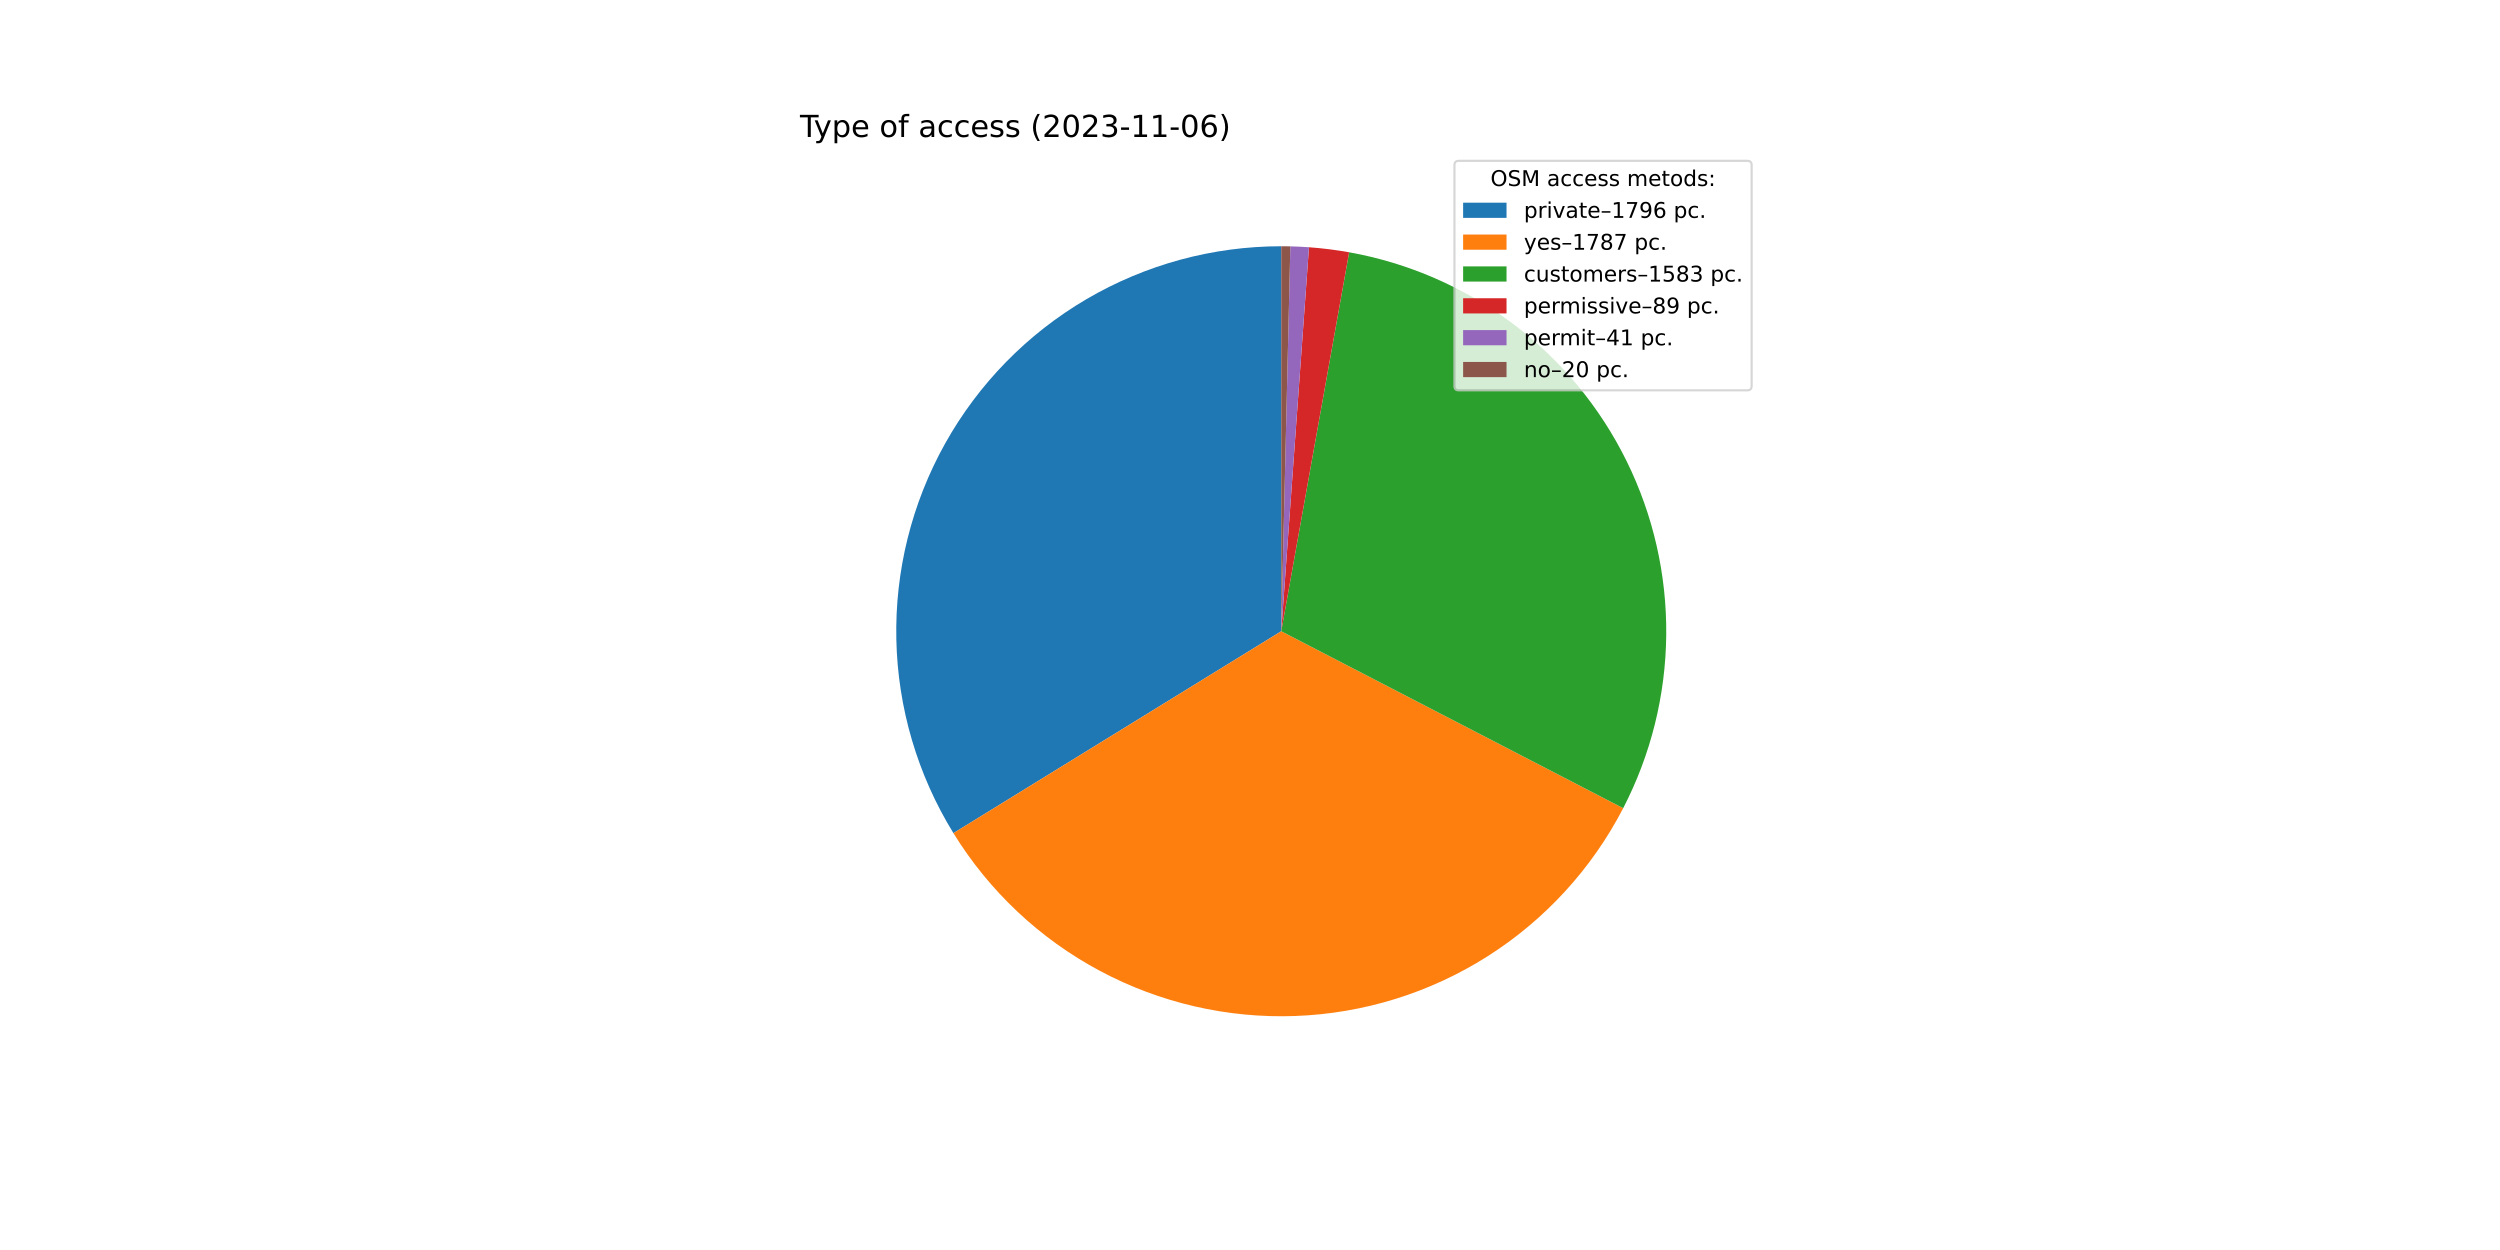
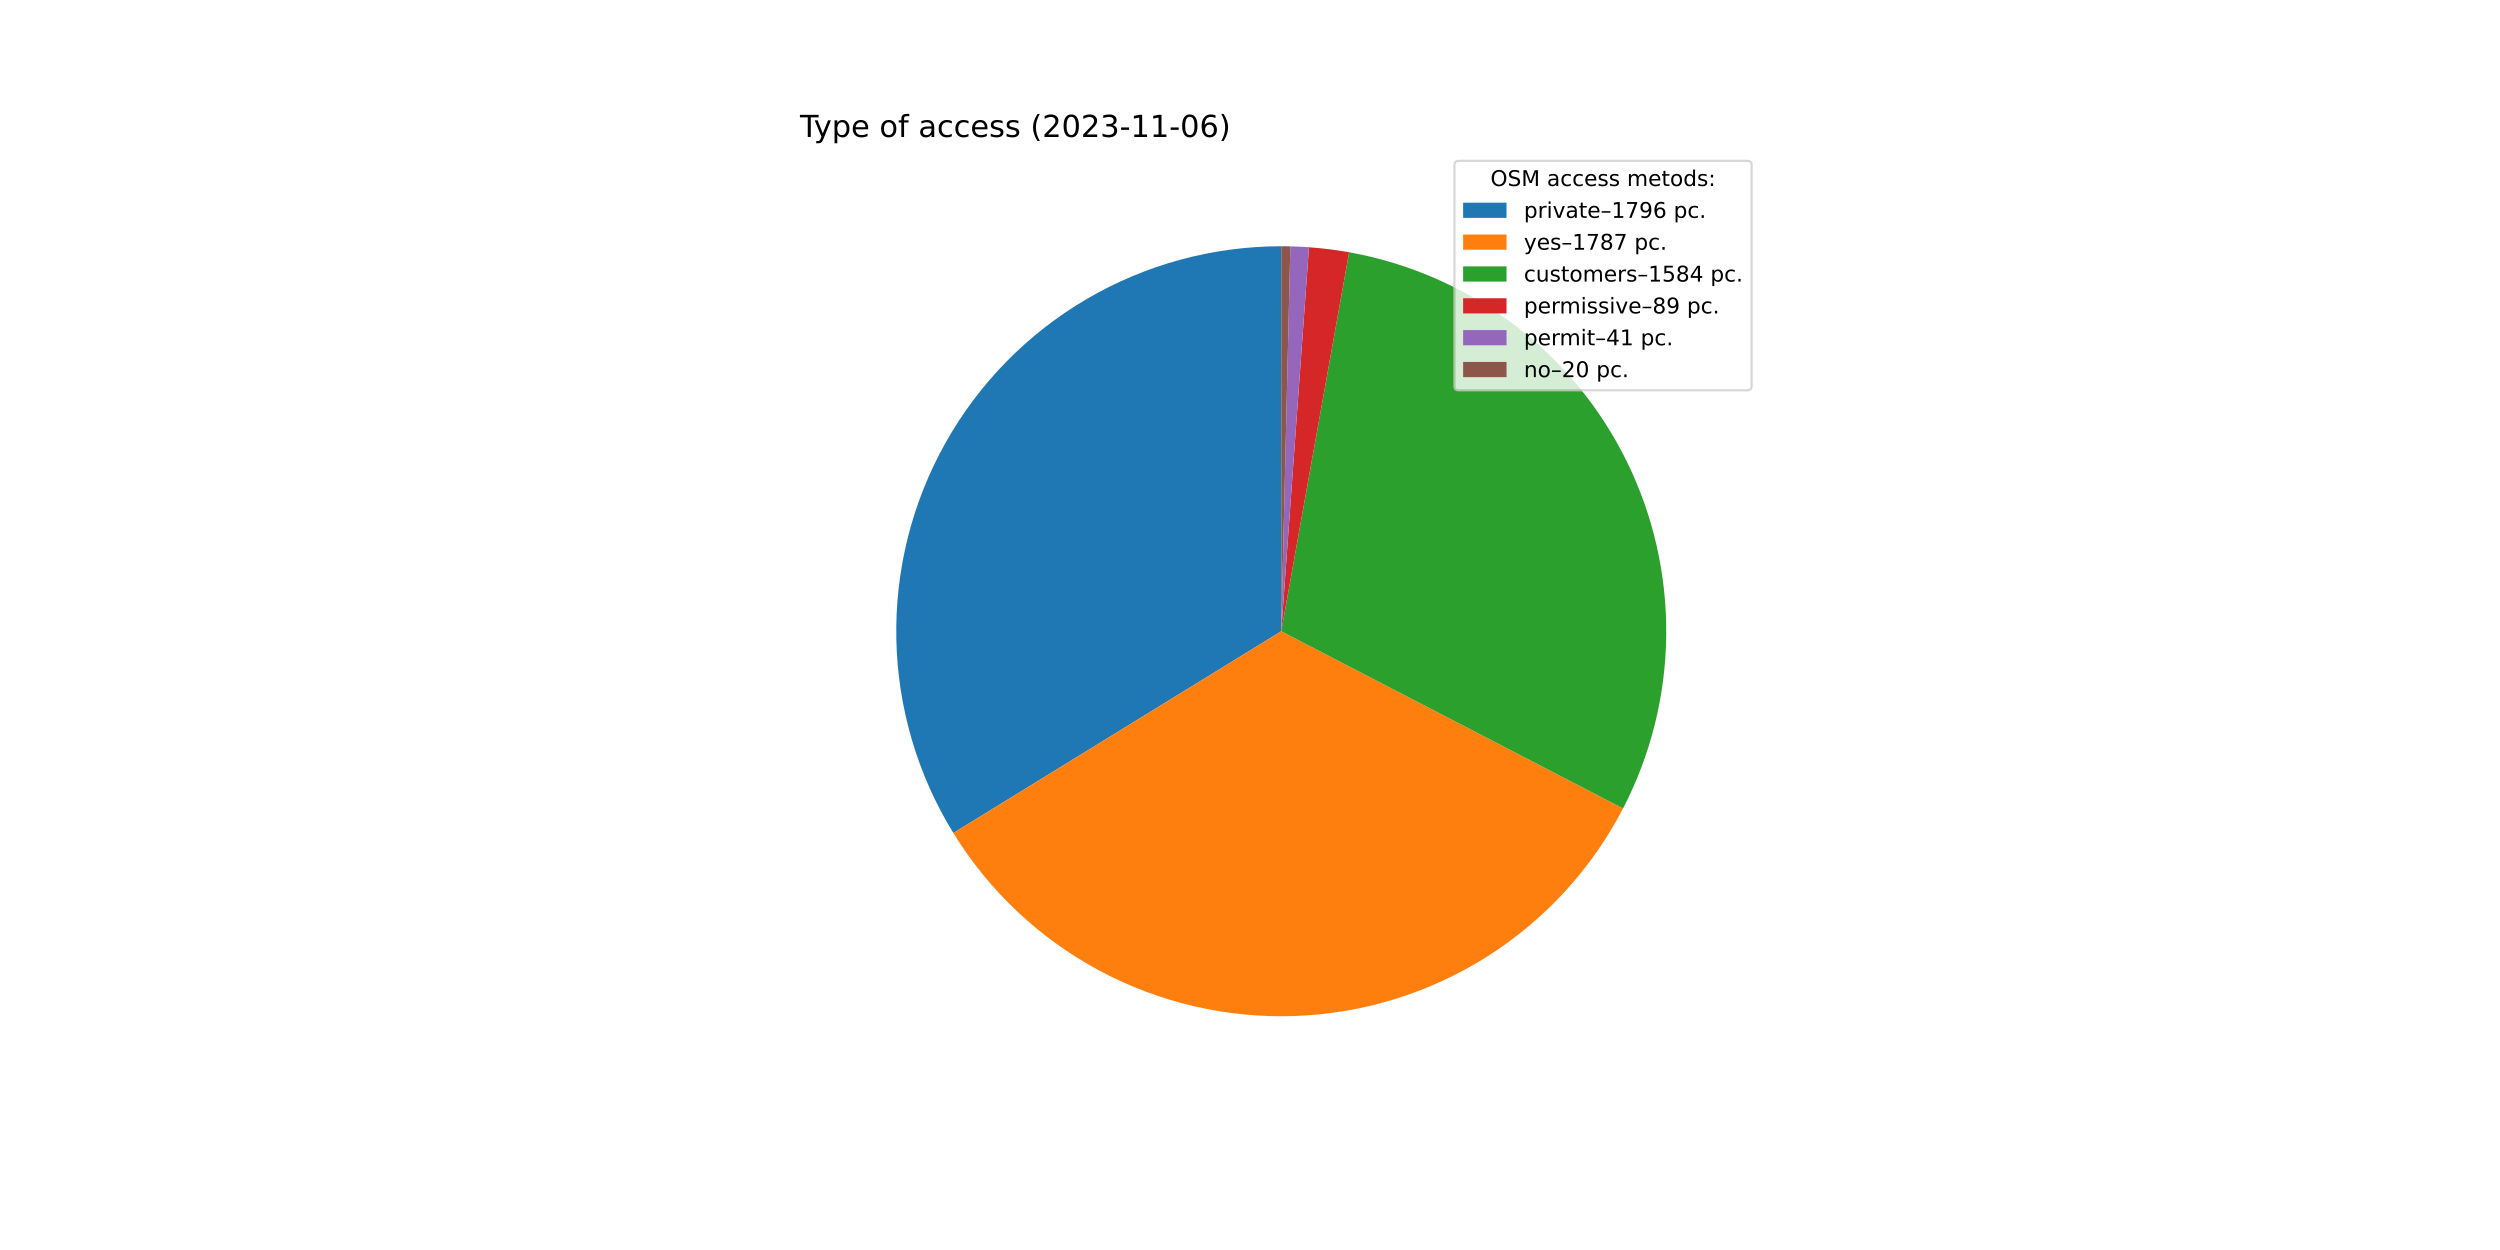
<svg xmlns="http://www.w3.org/2000/svg" xmlns:xlink="http://www.w3.org/1999/xlink" width="1152pt" height="576pt" viewBox="0 0 1152 576" version="1.1">
  <defs>
    <style type="text/css">*{stroke-linejoin: round; stroke-linecap: butt}</style>
  </defs>
  <g id="figure_1">
    <g id="patch_1">
      <path d="M 0 576  L 1152 576  L 1152 0  L 0 0  z " style="fill: #ffffff" />
    </g>
    <g id="axes_1">
      <g id="patch_2">
-         <path d="M 590.4 113.472  C 558.834 113.472 527.833 121.897 500.609 137.873  C 473.384 153.849 450.911 176.806 435.518 204.364  C 420.124 231.922 412.361 263.095 413.032 294.654  C 413.704 326.213 422.786 357.028 439.338 383.906  L 590.4 290.88  L 590.4 113.472  z " style="fill: #1f77b4" />
+         <path d="M 590.4 113.472  C 558.84 113.472 527.845 121.893 500.624 137.864  C 473.403 153.835 450.931 176.783 435.535 204.333  C 420.139 231.883 412.369 263.048 413.031 294.601  C 413.693 326.154 422.763 356.966 439.301 383.846  L 590.4 290.88  L 590.4 113.472  z " style="fill: #1f77b4" />
      </g>
      <g id="patch_3">
-         <path d="M 439.338 383.906  C 455.806 410.648 479.083 432.543 506.782 447.346  C 534.481 462.149 565.619 469.334 597.004 468.165  C 628.388 466.996 658.906 457.514 685.426 440.692  C 711.947 423.87 733.531 400.303 747.964 372.41  L 590.4 290.88  L 439.338 383.906  z " style="fill: #ff7f0e" />
+         <path d="M 439.301 383.846  C 455.755 410.589 479.018 432.491 506.704 447.304  C 534.39 462.118 565.519 469.319 596.898 468.169  C 628.276 467.019 658.795 457.559 685.322 440.758  C 711.849 423.958 733.447 400.412 747.899 372.536  L 590.4 290.88  L 439.301 383.846  z " style="fill: #ff7f0e" />
      </g>
      <g id="patch_4">
-         <path d="M 747.964 372.41  C 760.734 347.732 767.529 320.395 767.8 292.61  C 768.071 264.825 761.81 237.361 749.524 212.438  C 737.238 187.515 719.267 165.824 697.064 149.118  C 674.86 132.412 649.039 121.153 621.688 116.253  L 590.4 290.88  L 747.964 372.41  z " style="fill: #2ca02c" />
+         <path d="M 747.899 372.536  C 760.694 347.856 767.511 320.512 767.799 292.714  C 768.086 264.917 761.836 237.437 749.554 212.499  C 737.272 187.56 719.299 165.854 697.088 149.136  C 674.878 132.419 649.046 121.154 621.682 116.252  L 590.4 290.88  L 747.899 372.536  z " style="fill: #2ca02c" />
      </g>
      <g id="patch_5">
-         <path d="M 621.688 116.253  C 618.627 115.704 615.551 115.236 612.465 114.849  C 609.378 114.463 606.282 114.157 603.18 113.933  L 590.4 290.88  L 621.688 116.253  z " style="fill: #d62728" />
+         <path d="M 621.682 116.252  C 618.621 115.703 615.546 115.236 612.46 114.849  C 609.375 114.462 606.279 114.157 603.177 113.933  L 590.4 290.88  L 621.682 116.252  z " style="fill: #d62728" />
      </g>
      <g id="patch_6">
-         <path d="M 603.18 113.933  C 601.751 113.83 600.32 113.744 598.889 113.675  C 597.458 113.607 596.026 113.555 594.593 113.522  L 590.4 290.88  L 603.18 113.933  z " style="fill: #9467bd" />
+         <path d="M 603.177 113.933  C 601.748 113.83 600.318 113.744 598.887 113.675  C 597.456 113.607 596.025 113.555 594.593 113.522  L 590.4 290.88  L 603.177 113.933  z " style="fill: #9467bd" />
      </g>
      <g id="patch_7">
-         <path d="M 594.593 113.522  C 593.895 113.505 593.196 113.493 592.497 113.484  C 591.798 113.476 591.099 113.472 590.4 113.472  L 590.4 290.88  L 594.593 113.522  z " style="fill: #8c564b" />
+         <path d="M 594.593 113.522  C 593.894 113.505 593.195 113.493 592.496 113.484  C 591.798 113.476 591.099 113.472 590.4 113.472  L 590.4 290.88  L 594.593 113.522  z " style="fill: #8c564b" />
      </g>
      <g id="matplotlib.axis_1" />
      <g id="matplotlib.axis_2" />
      <g id="text_1">
        <g transform="translate(368.64 63.12)scale(0.14 -0.14)">
          <defs>
            <path id="DejaVuSans-54" d="M -19 4666  L 3928 4666  L 3928 4134  L 2272 4134  L 2272 0  L 1638 0  L 1638 4134  L -19 4134  L -19 4666  z " transform="scale(0.015625)" />
            <path id="DejaVuSans-79" d="M 2059 -325  Q 1816 -950 1584 -1140  Q 1353 -1331 966 -1331  L 506 -1331  L 506 -850  L 844 -850  Q 1081 -850 1212 -737  Q 1344 -625 1503 -206  L 1606 56  L 191 3500  L 800 3500  L 1894 763  L 2988 3500  L 3597 3500  L 2059 -325  z " transform="scale(0.015625)" />
            <path id="DejaVuSans-70" d="M 1159 525  L 1159 -1331  L 581 -1331  L 581 3500  L 1159 3500  L 1159 2969  Q 1341 3281 1617 3432  Q 1894 3584 2278 3584  Q 2916 3584 3314 3078  Q 3713 2572 3713 1747  Q 3713 922 3314 415  Q 2916 -91 2278 -91  Q 1894 -91 1617 61  Q 1341 213 1159 525  z M 3116 1747  Q 3116 2381 2855 2742  Q 2594 3103 2138 3103  Q 1681 3103 1420 2742  Q 1159 2381 1159 1747  Q 1159 1113 1420 752  Q 1681 391 2138 391  Q 2594 391 2855 752  Q 3116 1113 3116 1747  z " transform="scale(0.015625)" />
            <path id="DejaVuSans-65" d="M 3597 1894  L 3597 1613  L 953 1613  Q 991 1019 1311 708  Q 1631 397 2203 397  Q 2534 397 2845 478  Q 3156 559 3463 722  L 3463 178  Q 3153 47 2828 -22  Q 2503 -91 2169 -91  Q 1331 -91 842 396  Q 353 884 353 1716  Q 353 2575 817 3079  Q 1281 3584 2069 3584  Q 2775 3584 3186 3129  Q 3597 2675 3597 1894  z M 3022 2063  Q 3016 2534 2758 2815  Q 2500 3097 2075 3097  Q 1594 3097 1305 2825  Q 1016 2553 972 2059  L 3022 2063  z " transform="scale(0.015625)" />
            <path id="DejaVuSans-20" transform="scale(0.015625)" />
            <path id="DejaVuSans-6f" d="M 1959 3097  Q 1497 3097 1228 2736  Q 959 2375 959 1747  Q 959 1119 1226 758  Q 1494 397 1959 397  Q 2419 397 2687 759  Q 2956 1122 2956 1747  Q 2956 2369 2687 2733  Q 2419 3097 1959 3097  z M 1959 3584  Q 2709 3584 3137 3096  Q 3566 2609 3566 1747  Q 3566 888 3137 398  Q 2709 -91 1959 -91  Q 1206 -91 779 398  Q 353 888 353 1747  Q 353 2609 779 3096  Q 1206 3584 1959 3584  z " transform="scale(0.015625)" />
            <path id="DejaVuSans-66" d="M 2375 4863  L 2375 4384  L 1825 4384  Q 1516 4384 1395 4259  Q 1275 4134 1275 3809  L 1275 3500  L 2222 3500  L 2222 3053  L 1275 3053  L 1275 0  L 697 0  L 697 3053  L 147 3053  L 147 3500  L 697 3500  L 697 3744  Q 697 4328 969 4595  Q 1241 4863 1831 4863  L 2375 4863  z " transform="scale(0.015625)" />
            <path id="DejaVuSans-61" d="M 2194 1759  Q 1497 1759 1228 1600  Q 959 1441 959 1056  Q 959 750 1161 570  Q 1363 391 1709 391  Q 2188 391 2477 730  Q 2766 1069 2766 1631  L 2766 1759  L 2194 1759  z M 3341 1997  L 3341 0  L 2766 0  L 2766 531  Q 2569 213 2275 61  Q 1981 -91 1556 -91  Q 1019 -91 701 211  Q 384 513 384 1019  Q 384 1609 779 1909  Q 1175 2209 1959 2209  L 2766 2209  L 2766 2266  Q 2766 2663 2505 2880  Q 2244 3097 1772 3097  Q 1472 3097 1187 3025  Q 903 2953 641 2809  L 641 3341  Q 956 3463 1253 3523  Q 1550 3584 1831 3584  Q 2591 3584 2966 3190  Q 3341 2797 3341 1997  z " transform="scale(0.015625)" />
            <path id="DejaVuSans-63" d="M 3122 3366  L 3122 2828  Q 2878 2963 2633 3030  Q 2388 3097 2138 3097  Q 1578 3097 1268 2742  Q 959 2388 959 1747  Q 959 1106 1268 751  Q 1578 397 2138 397  Q 2388 397 2633 464  Q 2878 531 3122 666  L 3122 134  Q 2881 22 2623 -34  Q 2366 -91 2075 -91  Q 1284 -91 818 406  Q 353 903 353 1747  Q 353 2603 823 3093  Q 1294 3584 2113 3584  Q 2378 3584 2631 3529  Q 2884 3475 3122 3366  z " transform="scale(0.015625)" />
            <path id="DejaVuSans-73" d="M 2834 3397  L 2834 2853  Q 2591 2978 2328 3040  Q 2066 3103 1784 3103  Q 1356 3103 1142 2972  Q 928 2841 928 2578  Q 928 2378 1081 2264  Q 1234 2150 1697 2047  L 1894 2003  Q 2506 1872 2764 1633  Q 3022 1394 3022 966  Q 3022 478 2636 193  Q 2250 -91 1575 -91  Q 1294 -91 989 -36  Q 684 19 347 128  L 347 722  Q 666 556 975 473  Q 1284 391 1588 391  Q 1994 391 2212 530  Q 2431 669 2431 922  Q 2431 1156 2273 1281  Q 2116 1406 1581 1522  L 1381 1569  Q 847 1681 609 1914  Q 372 2147 372 2553  Q 372 3047 722 3315  Q 1072 3584 1716 3584  Q 2034 3584 2315 3537  Q 2597 3491 2834 3397  z " transform="scale(0.015625)" />
            <path id="DejaVuSans-28" d="M 1984 4856  Q 1566 4138 1362 3434  Q 1159 2731 1159 2009  Q 1159 1288 1364 580  Q 1569 -128 1984 -844  L 1484 -844  Q 1016 -109 783 600  Q 550 1309 550 2009  Q 550 2706 781 3412  Q 1013 4119 1484 4856  L 1984 4856  z " transform="scale(0.015625)" />
            <path id="DejaVuSans-32" d="M 1228 531  L 3431 531  L 3431 0  L 469 0  L 469 531  Q 828 903 1448 1529  Q 2069 2156 2228 2338  Q 2531 2678 2651 2914  Q 2772 3150 2772 3378  Q 2772 3750 2511 3984  Q 2250 4219 1831 4219  Q 1534 4219 1204 4116  Q 875 4013 500 3803  L 500 4441  Q 881 4594 1212 4672  Q 1544 4750 1819 4750  Q 2544 4750 2975 4387  Q 3406 4025 3406 3419  Q 3406 3131 3298 2873  Q 3191 2616 2906 2266  Q 2828 2175 2409 1742  Q 1991 1309 1228 531  z " transform="scale(0.015625)" />
            <path id="DejaVuSans-30" d="M 2034 4250  Q 1547 4250 1301 3770  Q 1056 3291 1056 2328  Q 1056 1369 1301 889  Q 1547 409 2034 409  Q 2525 409 2770 889  Q 3016 1369 3016 2328  Q 3016 3291 2770 3770  Q 2525 4250 2034 4250  z M 2034 4750  Q 2819 4750 3233 4129  Q 3647 3509 3647 2328  Q 3647 1150 3233 529  Q 2819 -91 2034 -91  Q 1250 -91 836 529  Q 422 1150 422 2328  Q 422 3509 836 4129  Q 1250 4750 2034 4750  z " transform="scale(0.015625)" />
            <path id="DejaVuSans-33" d="M 2597 2516  Q 3050 2419 3304 2112  Q 3559 1806 3559 1356  Q 3559 666 3084 287  Q 2609 -91 1734 -91  Q 1441 -91 1130 -33  Q 819 25 488 141  L 488 750  Q 750 597 1062 519  Q 1375 441 1716 441  Q 2309 441 2620 675  Q 2931 909 2931 1356  Q 2931 1769 2642 2001  Q 2353 2234 1838 2234  L 1294 2234  L 1294 2753  L 1863 2753  Q 2328 2753 2575 2939  Q 2822 3125 2822 3475  Q 2822 3834 2567 4026  Q 2313 4219 1838 4219  Q 1578 4219 1281 4162  Q 984 4106 628 3988  L 628 4550  Q 988 4650 1302 4700  Q 1616 4750 1894 4750  Q 2613 4750 3031 4423  Q 3450 4097 3450 3541  Q 3450 3153 3228 2886  Q 3006 2619 2597 2516  z " transform="scale(0.015625)" />
            <path id="DejaVuSans-2d" d="M 313 2009  L 1997 2009  L 1997 1497  L 313 1497  L 313 2009  z " transform="scale(0.015625)" />
            <path id="DejaVuSans-31" d="M 794 531  L 1825 531  L 1825 4091  L 703 3866  L 703 4441  L 1819 4666  L 2450 4666  L 2450 531  L 3481 531  L 3481 0  L 794 0  L 794 531  z " transform="scale(0.015625)" />
            <path id="DejaVuSans-36" d="M 2113 2584  Q 1688 2584 1439 2293  Q 1191 2003 1191 1497  Q 1191 994 1439 701  Q 1688 409 2113 409  Q 2538 409 2786 701  Q 3034 994 3034 1497  Q 3034 2003 2786 2293  Q 2538 2584 2113 2584  z M 3366 4563  L 3366 3988  Q 3128 4100 2886 4159  Q 2644 4219 2406 4219  Q 1781 4219 1451 3797  Q 1122 3375 1075 2522  Q 1259 2794 1537 2939  Q 1816 3084 2150 3084  Q 2853 3084 3261 2657  Q 3669 2231 3669 1497  Q 3669 778 3244 343  Q 2819 -91 2113 -91  Q 1303 -91 875 529  Q 447 1150 447 2328  Q 447 3434 972 4092  Q 1497 4750 2381 4750  Q 2619 4750 2861 4703  Q 3103 4656 3366 4563  z " transform="scale(0.015625)" />
            <path id="DejaVuSans-29" d="M 513 4856  L 1013 4856  Q 1481 4119 1714 3412  Q 1947 2706 1947 2009  Q 1947 1309 1714 600  Q 1481 -109 1013 -844  L 513 -844  Q 928 -128 1133 580  Q 1338 1288 1338 2009  Q 1338 2731 1133 3434  Q 928 4138 513 4856  z " transform="scale(0.015625)" />
          </defs>
          <use xlink:href="#DejaVuSans-54" />
          <use xlink:href="#DejaVuSans-79" x="45.459" />
          <use xlink:href="#DejaVuSans-70" x="104.639" />
          <use xlink:href="#DejaVuSans-65" x="168.115" />
          <use xlink:href="#DejaVuSans-20" x="229.639" />
          <use xlink:href="#DejaVuSans-6f" x="261.426" />
          <use xlink:href="#DejaVuSans-66" x="322.607" />
          <use xlink:href="#DejaVuSans-20" x="357.812" />
          <use xlink:href="#DejaVuSans-61" x="389.6" />
          <use xlink:href="#DejaVuSans-63" x="450.879" />
          <use xlink:href="#DejaVuSans-63" x="505.859" />
          <use xlink:href="#DejaVuSans-65" x="560.84" />
          <use xlink:href="#DejaVuSans-73" x="622.363" />
          <use xlink:href="#DejaVuSans-73" x="674.463" />
          <use xlink:href="#DejaVuSans-20" x="726.562" />
          <use xlink:href="#DejaVuSans-28" x="758.35" />
          <use xlink:href="#DejaVuSans-32" x="797.363" />
          <use xlink:href="#DejaVuSans-30" x="860.986" />
          <use xlink:href="#DejaVuSans-32" x="924.609" />
          <use xlink:href="#DejaVuSans-33" x="988.232" />
          <use xlink:href="#DejaVuSans-2d" x="1051.855" />
          <use xlink:href="#DejaVuSans-31" x="1087.939" />
          <use xlink:href="#DejaVuSans-31" x="1151.562" />
          <use xlink:href="#DejaVuSans-2d" x="1215.186" />
          <use xlink:href="#DejaVuSans-30" x="1251.27" />
          <use xlink:href="#DejaVuSans-36" x="1314.893" />
          <use xlink:href="#DejaVuSans-29" x="1378.516" />
        </g>
      </g>
      <g id="legend_1">
        <g id="patch_8">
          <path d="M 672.208 179.867  L 805.16 179.867  Q 807.16 179.867 807.16 177.867  L 807.16 76.12  Q 807.16 74.12 805.16 74.12  L 672.208 74.12  Q 670.208 74.12 670.208 76.12  L 670.208 177.867  Q 670.208 179.867 672.208 179.867  z " style="fill: #ffffff; opacity: 0.8; stroke: #cccccc; stroke-linejoin: miter" />
        </g>
        <g id="text_2">
          <g transform="translate(686.8038 85.71844)scale(0.1 -0.1)">
            <defs>
              <path id="DejaVuSans-4f" d="M 2522 4238  Q 1834 4238 1429 3725  Q 1025 3213 1025 2328  Q 1025 1447 1429 934  Q 1834 422 2522 422  Q 3209 422 3611 934  Q 4013 1447 4013 2328  Q 4013 3213 3611 3725  Q 3209 4238 2522 4238  z M 2522 4750  Q 3503 4750 4090 4092  Q 4678 3434 4678 2328  Q 4678 1225 4090 567  Q 3503 -91 2522 -91  Q 1538 -91 948 565  Q 359 1222 359 2328  Q 359 3434 948 4092  Q 1538 4750 2522 4750  z " transform="scale(0.015625)" />
              <path id="DejaVuSans-53" d="M 3425 4513  L 3425 3897  Q 3066 4069 2747 4153  Q 2428 4238 2131 4238  Q 1616 4238 1336 4038  Q 1056 3838 1056 3469  Q 1056 3159 1242 3001  Q 1428 2844 1947 2747  L 2328 2669  Q 3034 2534 3370 2195  Q 3706 1856 3706 1288  Q 3706 609 3251 259  Q 2797 -91 1919 -91  Q 1588 -91 1214 -16  Q 841 59 441 206  L 441 856  Q 825 641 1194 531  Q 1563 422 1919 422  Q 2459 422 2753 634  Q 3047 847 3047 1241  Q 3047 1584 2836 1778  Q 2625 1972 2144 2069  L 1759 2144  Q 1053 2284 737 2584  Q 422 2884 422 3419  Q 422 4038 858 4394  Q 1294 4750 2059 4750  Q 2388 4750 2728 4690  Q 3069 4631 3425 4513  z " transform="scale(0.015625)" />
              <path id="DejaVuSans-4d" d="M 628 4666  L 1569 4666  L 2759 1491  L 3956 4666  L 4897 4666  L 4897 0  L 4281 0  L 4281 4097  L 3078 897  L 2444 897  L 1241 4097  L 1241 0  L 628 0  L 628 4666  z " transform="scale(0.015625)" />
              <path id="DejaVuSans-6d" d="M 3328 2828  Q 3544 3216 3844 3400  Q 4144 3584 4550 3584  Q 5097 3584 5394 3201  Q 5691 2819 5691 2113  L 5691 0  L 5113 0  L 5113 2094  Q 5113 2597 4934 2840  Q 4756 3084 4391 3084  Q 3944 3084 3684 2787  Q 3425 2491 3425 1978  L 3425 0  L 2847 0  L 2847 2094  Q 2847 2600 2669 2842  Q 2491 3084 2119 3084  Q 1678 3084 1418 2786  Q 1159 2488 1159 1978  L 1159 0  L 581 0  L 581 3500  L 1159 3500  L 1159 2956  Q 1356 3278 1631 3431  Q 1906 3584 2284 3584  Q 2666 3584 2933 3390  Q 3200 3197 3328 2828  z " transform="scale(0.015625)" />
              <path id="DejaVuSans-74" d="M 1172 4494  L 1172 3500  L 2356 3500  L 2356 3053  L 1172 3053  L 1172 1153  Q 1172 725 1289 603  Q 1406 481 1766 481  L 2356 481  L 2356 0  L 1766 0  Q 1100 0 847 248  Q 594 497 594 1153  L 594 3053  L 172 3053  L 172 3500  L 594 3500  L 594 4494  L 1172 4494  z " transform="scale(0.015625)" />
              <path id="DejaVuSans-64" d="M 2906 2969  L 2906 4863  L 3481 4863  L 3481 0  L 2906 0  L 2906 525  Q 2725 213 2448 61  Q 2172 -91 1784 -91  Q 1150 -91 751 415  Q 353 922 353 1747  Q 353 2572 751 3078  Q 1150 3584 1784 3584  Q 2172 3584 2448 3432  Q 2725 3281 2906 2969  z M 947 1747  Q 947 1113 1208 752  Q 1469 391 1925 391  Q 2381 391 2643 752  Q 2906 1113 2906 1747  Q 2906 2381 2643 2742  Q 2381 3103 1925 3103  Q 1469 3103 1208 2742  Q 947 2381 947 1747  z " transform="scale(0.015625)" />
              <path id="DejaVuSans-3a" d="M 750 794  L 1409 794  L 1409 0  L 750 0  L 750 794  z M 750 3309  L 1409 3309  L 1409 2516  L 750 2516  L 750 3309  z " transform="scale(0.015625)" />
            </defs>
            <use xlink:href="#DejaVuSans-4f" />
            <use xlink:href="#DejaVuSans-53" x="78.711" />
            <use xlink:href="#DejaVuSans-4d" x="142.188" />
            <use xlink:href="#DejaVuSans-20" x="228.467" />
            <use xlink:href="#DejaVuSans-61" x="260.254" />
            <use xlink:href="#DejaVuSans-63" x="321.533" />
            <use xlink:href="#DejaVuSans-63" x="376.514" />
            <use xlink:href="#DejaVuSans-65" x="431.494" />
            <use xlink:href="#DejaVuSans-73" x="493.018" />
            <use xlink:href="#DejaVuSans-73" x="545.117" />
            <use xlink:href="#DejaVuSans-20" x="597.217" />
            <use xlink:href="#DejaVuSans-6d" x="629.004" />
            <use xlink:href="#DejaVuSans-65" x="726.416" />
            <use xlink:href="#DejaVuSans-74" x="787.939" />
            <use xlink:href="#DejaVuSans-6f" x="827.148" />
            <use xlink:href="#DejaVuSans-64" x="888.33" />
            <use xlink:href="#DejaVuSans-73" x="951.807" />
            <use xlink:href="#DejaVuSans-3a" x="1003.906" />
          </g>
        </g>
        <g id="patch_9">
          <path d="M 674.208 100.397  L 694.208 100.397  L 694.208 93.397  L 674.208 93.397  z " style="fill: #1f77b4" />
        </g>
        <g id="text_3">
          <g transform="translate(702.2084 100.3966)scale(0.1 -0.1)">
            <defs>
              <path id="DejaVuSans-72" d="M 2631 2963  Q 2534 3019 2420 3045  Q 2306 3072 2169 3072  Q 1681 3072 1420 2755  Q 1159 2438 1159 1844  L 1159 0  L 581 0  L 581 3500  L 1159 3500  L 1159 2956  Q 1341 3275 1631 3429  Q 1922 3584 2338 3584  Q 2397 3584 2469 3576  Q 2541 3569 2628 3553  L 2631 2963  z " transform="scale(0.015625)" />
              <path id="DejaVuSans-69" d="M 603 3500  L 1178 3500  L 1178 0  L 603 0  L 603 3500  z M 603 4863  L 1178 4863  L 1178 4134  L 603 4134  L 603 4863  z " transform="scale(0.015625)" />
              <path id="DejaVuSans-76" d="M 191 3500  L 800 3500  L 1894 563  L 2988 3500  L 3597 3500  L 2284 0  L 1503 0  L 191 3500  z " transform="scale(0.015625)" />
              <path id="DejaVuSans-2013" d="M 313 1978  L 2888 1978  L 2888 1528  L 313 1528  L 313 1978  z " transform="scale(0.015625)" />
              <path id="DejaVuSans-37" d="M 525 4666  L 3525 4666  L 3525 4397  L 1831 0  L 1172 0  L 2766 4134  L 525 4134  L 525 4666  z " transform="scale(0.015625)" />
              <path id="DejaVuSans-39" d="M 703 97  L 703 672  Q 941 559 1184 500  Q 1428 441 1663 441  Q 2288 441 2617 861  Q 2947 1281 2994 2138  Q 2813 1869 2534 1725  Q 2256 1581 1919 1581  Q 1219 1581 811 2004  Q 403 2428 403 3163  Q 403 3881 828 4315  Q 1253 4750 1959 4750  Q 2769 4750 3195 4129  Q 3622 3509 3622 2328  Q 3622 1225 3098 567  Q 2575 -91 1691 -91  Q 1453 -91 1209 -44  Q 966 3 703 97  z M 1959 2075  Q 2384 2075 2632 2365  Q 2881 2656 2881 3163  Q 2881 3666 2632 3958  Q 2384 4250 1959 4250  Q 1534 4250 1286 3958  Q 1038 3666 1038 3163  Q 1038 2656 1286 2365  Q 1534 2075 1959 2075  z " transform="scale(0.015625)" />
              <path id="DejaVuSans-2e" d="M 684 794  L 1344 794  L 1344 0  L 684 0  L 684 794  z " transform="scale(0.015625)" />
            </defs>
            <use xlink:href="#DejaVuSans-70" />
            <use xlink:href="#DejaVuSans-72" x="63.477" />
            <use xlink:href="#DejaVuSans-69" x="104.59" />
            <use xlink:href="#DejaVuSans-76" x="132.373" />
            <use xlink:href="#DejaVuSans-61" x="191.553" />
            <use xlink:href="#DejaVuSans-74" x="252.832" />
            <use xlink:href="#DejaVuSans-65" x="292.041" />
            <use xlink:href="#DejaVuSans-2013" x="353.564" />
            <use xlink:href="#DejaVuSans-31" x="403.564" />
            <use xlink:href="#DejaVuSans-37" x="467.188" />
            <use xlink:href="#DejaVuSans-39" x="530.811" />
            <use xlink:href="#DejaVuSans-36" x="594.434" />
            <use xlink:href="#DejaVuSans-20" x="658.057" />
            <use xlink:href="#DejaVuSans-70" x="689.844" />
            <use xlink:href="#DejaVuSans-63" x="753.32" />
            <use xlink:href="#DejaVuSans-2e" x="808.301" />
          </g>
        </g>
        <g id="patch_10">
          <path d="M 674.208 115.075  L 694.208 115.075  L 694.208 108.075  L 674.208 108.075  z " style="fill: #ff7f0e" />
        </g>
        <g id="text_4">
          <g transform="translate(702.2084 115.0747)scale(0.1 -0.1)">
            <defs>
              <path id="DejaVuSans-38" d="M 2034 2216  Q 1584 2216 1326 1975  Q 1069 1734 1069 1313  Q 1069 891 1326 650  Q 1584 409 2034 409  Q 2484 409 2743 651  Q 3003 894 3003 1313  Q 3003 1734 2745 1975  Q 2488 2216 2034 2216  z M 1403 2484  Q 997 2584 770 2862  Q 544 3141 544 3541  Q 544 4100 942 4425  Q 1341 4750 2034 4750  Q 2731 4750 3128 4425  Q 3525 4100 3525 3541  Q 3525 3141 3298 2862  Q 3072 2584 2669 2484  Q 3125 2378 3379 2068  Q 3634 1759 3634 1313  Q 3634 634 3220 271  Q 2806 -91 2034 -91  Q 1263 -91 848 271  Q 434 634 434 1313  Q 434 1759 690 2068  Q 947 2378 1403 2484  z M 1172 3481  Q 1172 3119 1398 2916  Q 1625 2713 2034 2713  Q 2441 2713 2670 2916  Q 2900 3119 2900 3481  Q 2900 3844 2670 4047  Q 2441 4250 2034 4250  Q 1625 4250 1398 4047  Q 1172 3844 1172 3481  z " transform="scale(0.015625)" />
            </defs>
            <use xlink:href="#DejaVuSans-79" />
            <use xlink:href="#DejaVuSans-65" x="59.18" />
            <use xlink:href="#DejaVuSans-73" x="120.703" />
            <use xlink:href="#DejaVuSans-2013" x="172.803" />
            <use xlink:href="#DejaVuSans-31" x="222.803" />
            <use xlink:href="#DejaVuSans-37" x="286.426" />
            <use xlink:href="#DejaVuSans-38" x="350.049" />
            <use xlink:href="#DejaVuSans-37" x="413.672" />
            <use xlink:href="#DejaVuSans-20" x="477.295" />
            <use xlink:href="#DejaVuSans-70" x="509.082" />
            <use xlink:href="#DejaVuSans-63" x="572.559" />
            <use xlink:href="#DejaVuSans-2e" x="627.539" />
          </g>
        </g>
        <g id="patch_11">
          <path d="M 674.208 129.753  L 694.208 129.753  L 694.208 122.753  L 674.208 122.753  z " style="fill: #2ca02c" />
        </g>
        <g id="text_5">
          <g transform="translate(702.2084 129.7528)scale(0.1 -0.1)">
            <defs>
              <path id="DejaVuSans-75" d="M 544 1381  L 544 3500  L 1119 3500  L 1119 1403  Q 1119 906 1312 657  Q 1506 409 1894 409  Q 2359 409 2629 706  Q 2900 1003 2900 1516  L 2900 3500  L 3475 3500  L 3475 0  L 2900 0  L 2900 538  Q 2691 219 2414 64  Q 2138 -91 1772 -91  Q 1169 -91 856 284  Q 544 659 544 1381  z M 1991 3584  L 1991 3584  z " transform="scale(0.015625)" />
              <path id="DejaVuSans-35" d="M 691 4666  L 3169 4666  L 3169 4134  L 1269 4134  L 1269 2991  Q 1406 3038 1543 3061  Q 1681 3084 1819 3084  Q 2600 3084 3056 2656  Q 3513 2228 3513 1497  Q 3513 744 3044 326  Q 2575 -91 1722 -91  Q 1428 -91 1123 -41  Q 819 9 494 109  L 494 744  Q 775 591 1075 516  Q 1375 441 1709 441  Q 2250 441 2565 725  Q 2881 1009 2881 1497  Q 2881 1984 2565 2268  Q 2250 2553 1709 2553  Q 1456 2553 1204 2497  Q 953 2441 691 2322  L 691 4666  z " transform="scale(0.015625)" />
+               <path id="DejaVuSans-34" d="M 2419 4116  L 825 1625  L 2419 1625  L 2419 4116  z M 2253 4666  L 3047 4666  L 3047 1625  L 3713 1625  L 3713 1100  L 3047 1100  L 3047 0  L 2419 0  L 2419 1100  L 313 1100  L 313 1709  L 2253 4666  z " transform="scale(0.015625)" />
            </defs>
            <use xlink:href="#DejaVuSans-63" />
            <use xlink:href="#DejaVuSans-75" x="54.98" />
            <use xlink:href="#DejaVuSans-73" x="118.359" />
            <use xlink:href="#DejaVuSans-74" x="170.459" />
            <use xlink:href="#DejaVuSans-6f" x="209.668" />
            <use xlink:href="#DejaVuSans-6d" x="270.85" />
            <use xlink:href="#DejaVuSans-65" x="368.262" />
            <use xlink:href="#DejaVuSans-72" x="429.785" />
            <use xlink:href="#DejaVuSans-73" x="470.898" />
            <use xlink:href="#DejaVuSans-2013" x="522.998" />
            <use xlink:href="#DejaVuSans-31" x="572.998" />
            <use xlink:href="#DejaVuSans-35" x="636.621" />
            <use xlink:href="#DejaVuSans-38" x="700.244" />
-             <use xlink:href="#DejaVuSans-33" x="763.867" />
+             <use xlink:href="#DejaVuSans-34" x="763.867" />
            <use xlink:href="#DejaVuSans-20" x="827.49" />
            <use xlink:href="#DejaVuSans-70" x="859.277" />
            <use xlink:href="#DejaVuSans-63" x="922.754" />
            <use xlink:href="#DejaVuSans-2e" x="977.734" />
          </g>
        </g>
        <g id="patch_12">
          <path d="M 674.208 144.431  L 694.208 144.431  L 694.208 137.431  L 674.208 137.431  z " style="fill: #d62728" />
        </g>
        <g id="text_6">
          <g transform="translate(702.2084 144.4309)scale(0.1 -0.1)">
            <use xlink:href="#DejaVuSans-70" />
            <use xlink:href="#DejaVuSans-65" x="63.477" />
            <use xlink:href="#DejaVuSans-72" x="125" />
            <use xlink:href="#DejaVuSans-6d" x="164.363" />
            <use xlink:href="#DejaVuSans-69" x="261.775" />
            <use xlink:href="#DejaVuSans-73" x="289.559" />
            <use xlink:href="#DejaVuSans-73" x="341.658" />
            <use xlink:href="#DejaVuSans-69" x="393.758" />
            <use xlink:href="#DejaVuSans-76" x="421.541" />
            <use xlink:href="#DejaVuSans-65" x="480.721" />
            <use xlink:href="#DejaVuSans-2013" x="542.244" />
            <use xlink:href="#DejaVuSans-38" x="592.244" />
            <use xlink:href="#DejaVuSans-39" x="655.867" />
            <use xlink:href="#DejaVuSans-20" x="719.49" />
            <use xlink:href="#DejaVuSans-70" x="751.277" />
            <use xlink:href="#DejaVuSans-63" x="814.754" />
            <use xlink:href="#DejaVuSans-2e" x="869.734" />
          </g>
        </g>
        <g id="patch_13">
          <path d="M 674.208 159.109  L 694.208 159.109  L 694.208 152.109  L 674.208 152.109  z " style="fill: #9467bd" />
        </g>
        <g id="text_7">
          <g transform="translate(702.2084 159.1091)scale(0.1 -0.1)">
-             <defs>
-               <path id="DejaVuSans-34" d="M 2419 4116  L 825 1625  L 2419 1625  L 2419 4116  z M 2253 4666  L 3047 4666  L 3047 1625  L 3713 1625  L 3713 1100  L 3047 1100  L 3047 0  L 2419 0  L 2419 1100  L 313 1100  L 313 1709  L 2253 4666  z " transform="scale(0.015625)" />
-             </defs>
            <use xlink:href="#DejaVuSans-70" />
            <use xlink:href="#DejaVuSans-65" x="63.477" />
            <use xlink:href="#DejaVuSans-72" x="125" />
            <use xlink:href="#DejaVuSans-6d" x="164.363" />
            <use xlink:href="#DejaVuSans-69" x="261.775" />
            <use xlink:href="#DejaVuSans-74" x="289.559" />
            <use xlink:href="#DejaVuSans-2013" x="328.768" />
            <use xlink:href="#DejaVuSans-34" x="378.768" />
            <use xlink:href="#DejaVuSans-31" x="442.391" />
            <use xlink:href="#DejaVuSans-20" x="506.014" />
            <use xlink:href="#DejaVuSans-70" x="537.801" />
            <use xlink:href="#DejaVuSans-63" x="601.277" />
            <use xlink:href="#DejaVuSans-2e" x="656.258" />
          </g>
        </g>
        <g id="patch_14">
          <path d="M 674.208 173.787  L 694.208 173.787  L 694.208 166.787  L 674.208 166.787  z " style="fill: #8c564b" />
        </g>
        <g id="text_8">
          <g transform="translate(702.2084 173.7872)scale(0.1 -0.1)">
            <defs>
              <path id="DejaVuSans-6e" d="M 3513 2113  L 3513 0  L 2938 0  L 2938 2094  Q 2938 2591 2744 2837  Q 2550 3084 2163 3084  Q 1697 3084 1428 2787  Q 1159 2491 1159 1978  L 1159 0  L 581 0  L 581 3500  L 1159 3500  L 1159 2956  Q 1366 3272 1645 3428  Q 1925 3584 2291 3584  Q 2894 3584 3203 3211  Q 3513 2838 3513 2113  z " transform="scale(0.015625)" />
            </defs>
            <use xlink:href="#DejaVuSans-6e" />
            <use xlink:href="#DejaVuSans-6f" x="63.379" />
            <use xlink:href="#DejaVuSans-2013" x="124.561" />
            <use xlink:href="#DejaVuSans-32" x="174.561" />
            <use xlink:href="#DejaVuSans-30" x="238.184" />
            <use xlink:href="#DejaVuSans-20" x="301.807" />
            <use xlink:href="#DejaVuSans-70" x="333.594" />
            <use xlink:href="#DejaVuSans-63" x="397.07" />
            <use xlink:href="#DejaVuSans-2e" x="452.051" />
          </g>
        </g>
      </g>
    </g>
  </g>
</svg>
